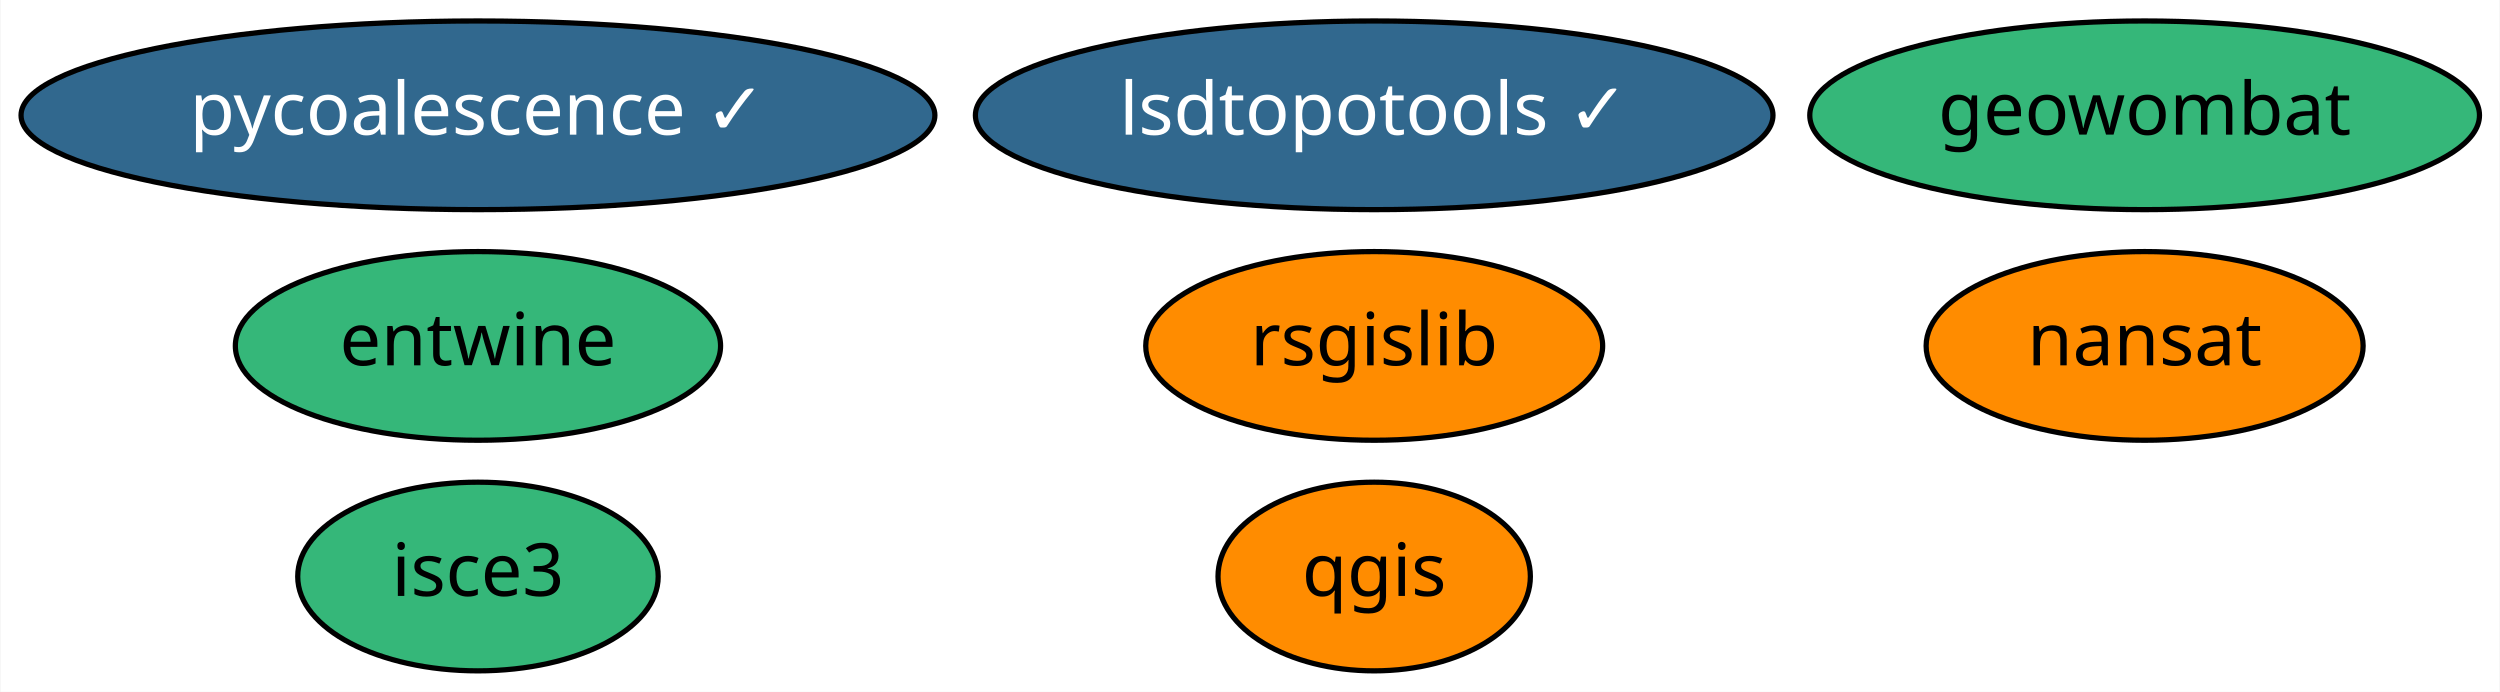
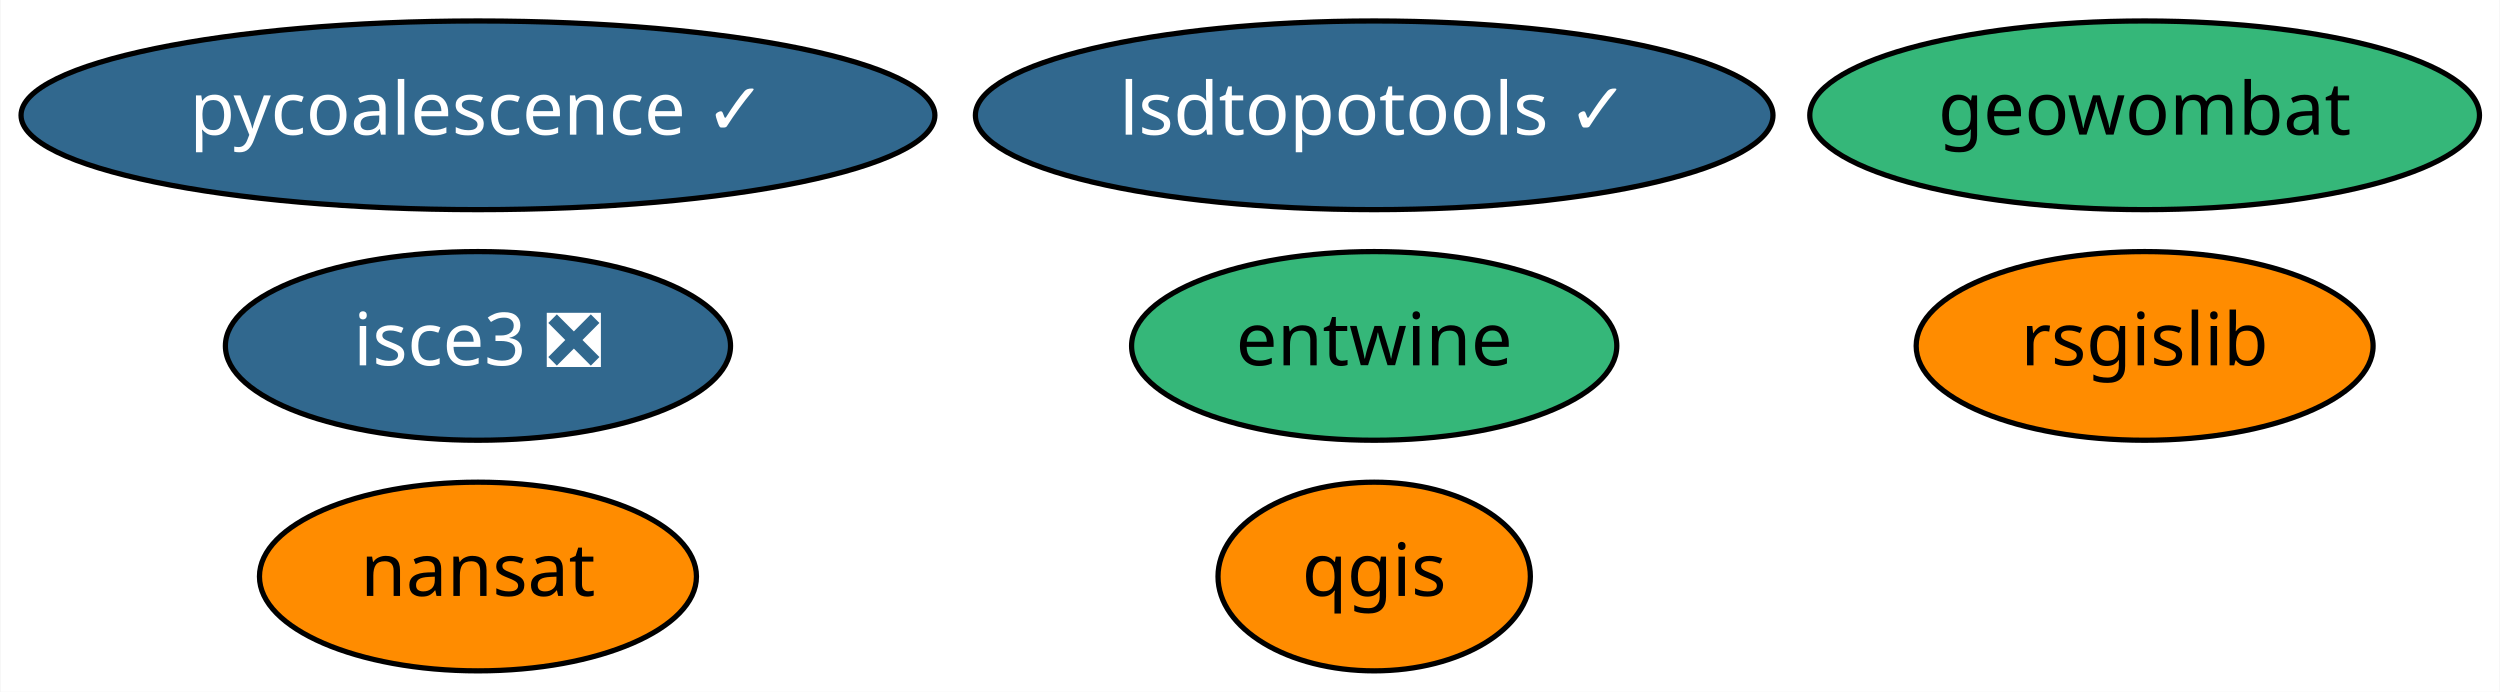
<svg xmlns="http://www.w3.org/2000/svg" xmlns:xlink="http://www.w3.org/1999/xlink" width="477pt" height="132pt" viewBox="0.00 0.00 476.79 132.00">
  <g id="graph0" class="graph" transform="scale(1 1) rotate(0) translate(4 128)">
    <polygon fill="white" stroke="transparent" points="-4,4 -4,-128 472.79,-128 472.79,4 -4,4" />
    <g id="node1" class="node">
      <g id="a_node1">
        <a xlink:href="https://github.com/conda-forge/nansat-feedstock" xlink:title="nansat">
-           <ellipse fill="#ff8c00" stroke="black" cx="405.09" cy="-62" rx="41.69" ry="18" />
-           <text text-anchor="middle" x="405.09" y="-58.3" font-family="Times-Roman" font-size="14.00">nansat</text>
+           <ellipse fill="#ff8c00" stroke="black" cx="87.09" cy="-18" rx="41.69" ry="18" />
+           <text text-anchor="middle" x="87.09" y="-14.3" font-family="Times-Roman" font-size="14.00">nansat</text>
        </a>
      </g>
    </g>
    <g id="node2" class="node">
      <g id="a_node2">
        <a xlink:href="https://github.com/conda-forge/qgis-feedstock" xlink:title="qgis">
          <ellipse fill="#ff8c00" stroke="black" cx="258.09" cy="-18" rx="29.8" ry="18" />
          <text text-anchor="middle" x="258.09" y="-14.3" font-family="Times-Roman" font-size="14.00">qgis</text>
        </a>
      </g>
    </g>
    <g id="node3" class="node">
      <g id="a_node3">
        <a xlink:href="https://github.com/conda-forge/rsgislib-feedstock" xlink:title="rsgislib">
-           <ellipse fill="#ff8c00" stroke="black" cx="258.09" cy="-62" rx="43.59" ry="18" />
-           <text text-anchor="middle" x="258.09" y="-58.3" font-family="Times-Roman" font-size="14.00">rsgislib</text>
+           <ellipse fill="#ff8c00" stroke="black" cx="405.09" cy="-62" rx="43.59" ry="18" />
+           <text text-anchor="middle" x="405.09" y="-58.3" font-family="Times-Roman" font-size="14.00">rsgislib</text>
        </a>
      </g>
    </g>
    <g id="node4" class="node">
      <g id="a_node4">
        <a xlink:href="https://github.com/conda-forge/pycoalescence-feedstock/pull/45" xlink:title="pycoalescence ✓">
          <ellipse fill="#31688e" stroke="black" cx="87.09" cy="-106" rx="87.18" ry="18" />
          <text text-anchor="middle" x="87.09" y="-102.3" font-family="Times-Roman" font-size="14.00" fill="white">pycoalescence ✓</text>
        </a>
      </g>
    </g>
    <g id="node5" class="node">
      <g id="a_node5">
        <a xlink:href="https://github.com/conda-forge/entwine-feedstock" xlink:title="entwine">
-           <ellipse fill="#35b779" stroke="black" cx="87.09" cy="-62" rx="46.29" ry="18" />
-           <text text-anchor="middle" x="87.09" y="-58.3" font-family="Times-Roman" font-size="14.00">entwine</text>
+           <ellipse fill="#35b779" stroke="black" cx="258.09" cy="-62" rx="46.29" ry="18" />
+           <text text-anchor="middle" x="258.09" y="-58.3" font-family="Times-Roman" font-size="14.00">entwine</text>
        </a>
      </g>
    </g>
    <g id="node6" class="node">
      <g id="a_node6">
        <a xlink:href="https://github.com/conda-forge/lsdtopotools-feedstock/pull/4" xlink:title="lsdtopotools ✓">
          <ellipse fill="#31688e" stroke="black" cx="258.09" cy="-106" rx="76.09" ry="18" />
          <text text-anchor="middle" x="258.09" y="-102.3" font-family="Times-Roman" font-size="14.00" fill="white">lsdtopotools ✓</text>
        </a>
      </g>
    </g>
    <g id="node7" class="node">
      <g id="a_node7">
        <a xlink:href="https://github.com/conda-forge/geowombat-feedstock" xlink:title="geowombat">
          <ellipse fill="#35b779" stroke="black" cx="405.09" cy="-106" rx="63.89" ry="18" />
          <text text-anchor="middle" x="405.09" y="-102.3" font-family="Times-Roman" font-size="14.00">geowombat</text>
        </a>
      </g>
    </g>
    <g id="node8" class="node">
      <g id="a_node8">
-         <a xlink:href="https://github.com/conda-forge/isce3-feedstock" xlink:title="isce3">
-           <ellipse fill="#35b779" stroke="black" cx="87.09" cy="-18" rx="34.39" ry="18" />
-           <text text-anchor="middle" x="87.09" y="-14.3" font-family="Times-Roman" font-size="14.00">isce3</text>
+         <a xlink:href="https://github.com/conda-forge/isce3-feedstock/pull/9" xlink:title="isce3 ❎">
+           <ellipse fill="#31688e" stroke="black" cx="87.09" cy="-62" rx="48.19" ry="18" />
+           <text text-anchor="middle" x="87.09" y="-58.3" font-family="Times-Roman" font-size="14.00" fill="white">isce3 ❎</text>
        </a>
      </g>
    </g>
  </g>
</svg>
